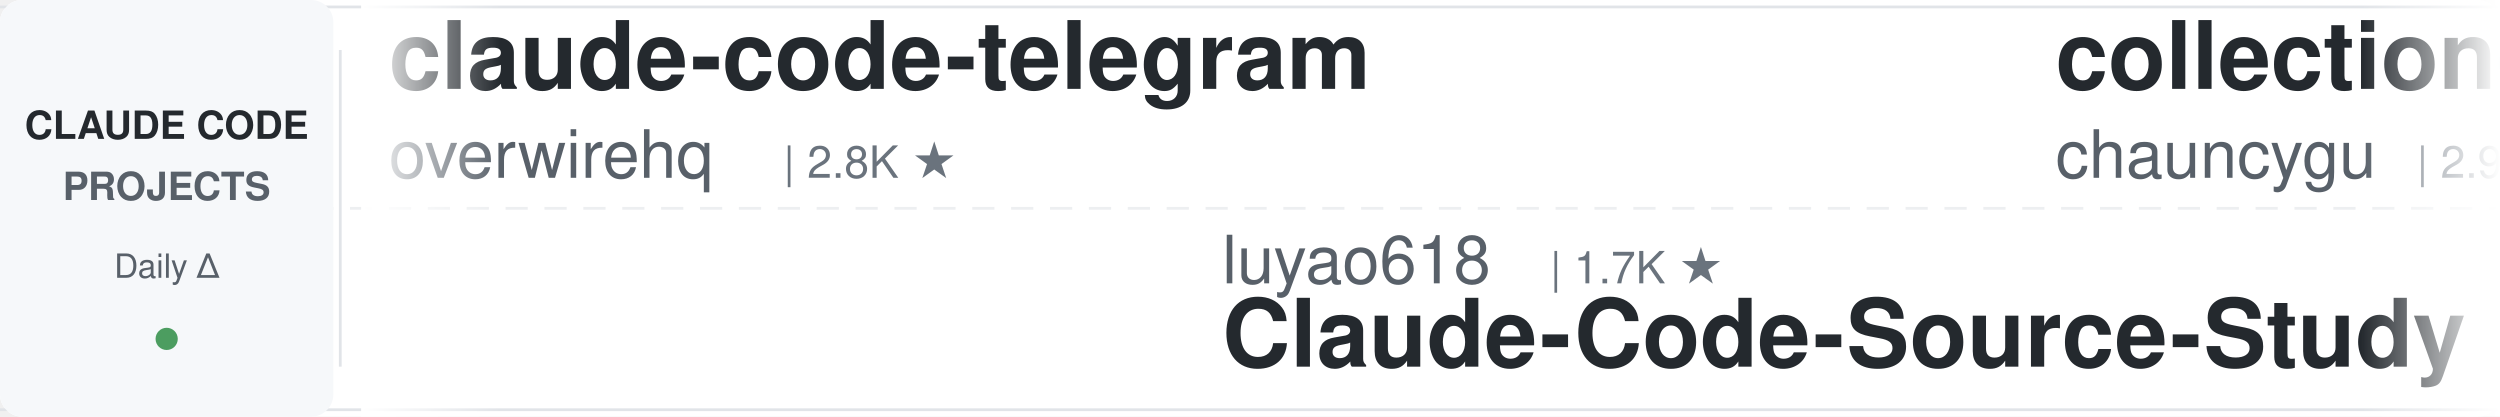
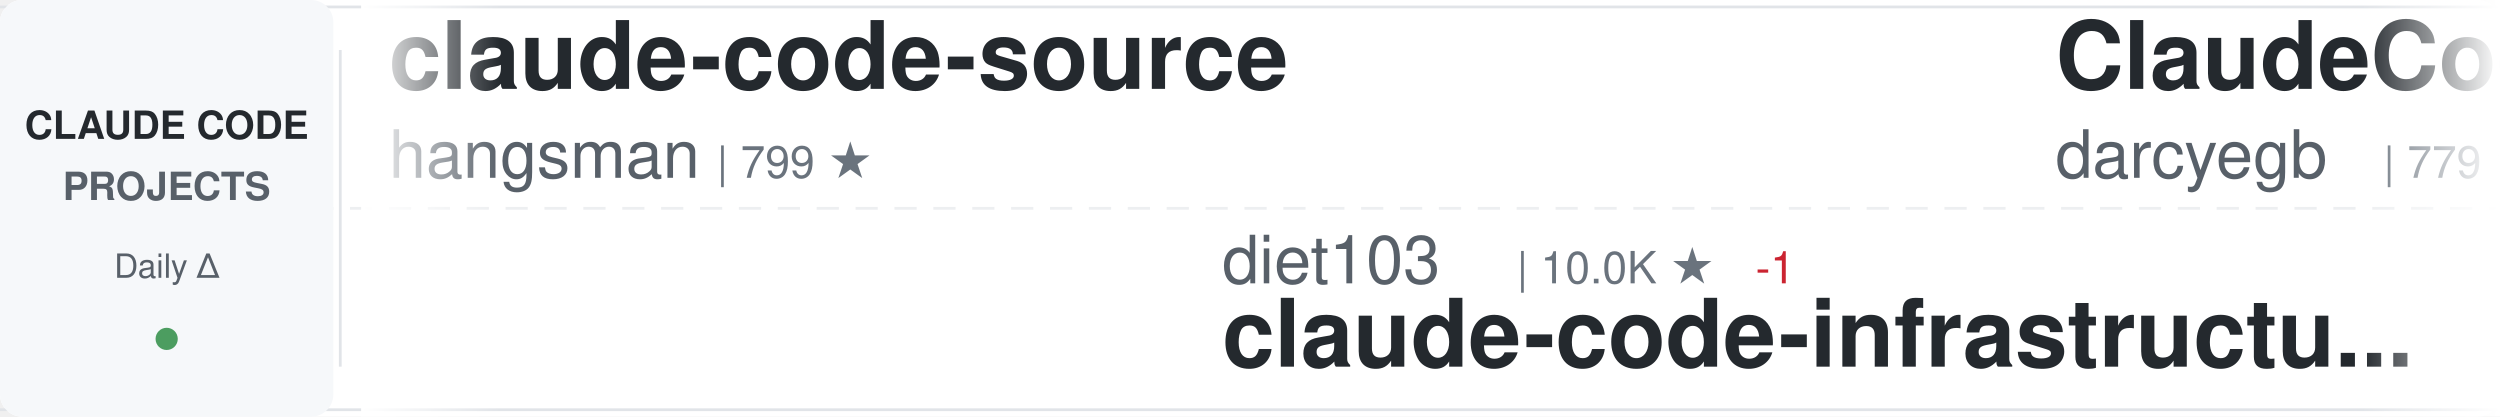
<svg xmlns="http://www.w3.org/2000/svg" width="900" height="150">
  <defs>
    <linearGradient id="awesomeLeftFade" x1="0%" y1="0%" x2="100%" y2="0%">
      <stop offset="0%" style="stop-color:#ffffff;stop-opacity:1" />
      <stop offset="100%" style="stop-color:#ffffff;stop-opacity:0" />
    </linearGradient>
    <linearGradient id="awesomeRightFade" x1="0%" y1="0%" x2="100%" y2="0%">
      <stop offset="0%" style="stop-color:#ffffff;stop-opacity:0" />
      <stop offset="100%" style="stop-color:#ffffff;stop-opacity:1" />
    </linearGradient>
  </defs>
  <rect width="900" height="150" fill="#ffffff" rx="8" />
  <rect x="0" y="2" width="900" height="1" fill="#e1e4e8" />
  <rect x="0" y="147" width="900" height="1" fill="#e1e4e8" />
  <line x1="0" y1="75" x2="900" y2="75" stroke="#e1e4e8" stroke-width="1" stroke-dasharray="8 6" opacity="0.6" />
  <rect x="0" y="0" width="120" height="150" fill="#f6f8fa" rx="8" />
  <text x="60" y="50" font-family="-apple-system, BlinkMacSystemFont, 'Segoe UI', Helvetica, Arial, sans-serif" font-size="14" font-weight="600" fill="#24292e" text-anchor="middle">CLAUDE CODE</text>
  <text x="60" y="72" font-family="-apple-system, BlinkMacSystemFont, 'Segoe UI', Helvetica, Arial, sans-serif" font-size="14" font-weight="600" fill="#586069" text-anchor="middle">PROJECTS</text>
  <text x="60" y="100" font-family="-apple-system, BlinkMacSystemFont, 'Segoe UI', Helvetica, Arial, sans-serif" font-size="12" font-weight="500" fill="#586069" text-anchor="middle">Daily Δ</text>
  <circle cx="60" cy="122" r="4" fill="#22863a" opacity="0.8" />
  <rect x="122" y="18" width="1" height="114" fill="#e1e4e8" />
  <clipPath id="awesomeTickerClip">
    <rect x="130" y="0" width="770" height="150" />
  </clipPath>
  <g clip-path="url(#awesomeTickerClip)">
    <g id="awesomeTickerItems">
      <animateTransform attributeName="transform" attributeType="XML" type="translate" from="0 0" to="-3000 0" dur="54s" repeatCount="indefinite" />
      <g transform="translate(0, 0)">
-         <text x="140" y="32" font-family="-apple-system, BlinkMacSystemFont, 'Segoe UI', Helvetica, Arial, sans-serif" font-size="34" font-weight="600" fill="#24292e">claude-code-telegram</text>
-         <text x="140" y="64" font-family="-apple-system, BlinkMacSystemFont, 'Segoe UI', Helvetica, Arial, sans-serif" font-size="24" font-weight="400" fill="#586069">overwirehq</text>
-         <text x="282" y="64" font-family="-apple-system, BlinkMacSystemFont, 'Segoe UI', Helvetica, Arial, sans-serif" font-size="16" font-weight="500" fill="#6a737d">| 2.8K ★</text>
+         <text x="140" y="32" font-family="-apple-system, BlinkMacSystemFont, 'Segoe UI', Helvetica, Arial, sans-serif" font-size="34" font-weight="600" fill="#24292e">claude-code-source</text>
+         <text x="140" y="64" font-family="-apple-system, BlinkMacSystemFont, 'Segoe UI', Helvetica, Arial, sans-serif" font-size="24" font-weight="400" fill="#586069">hangsman</text>
+         <text x="258" y="64" font-family="-apple-system, BlinkMacSystemFont, 'Segoe UI', Helvetica, Arial, sans-serif" font-size="16" font-weight="500" fill="#6a737d">| 799 ★</text>
      </g>
      <g transform="translate(300, 0)">
-         <text x="140" y="102" font-family="-apple-system, BlinkMacSystemFont, 'Segoe UI', Helvetica, Arial, sans-serif" font-size="24" font-weight="400" fill="#586069">luyao618</text>
-         <text x="258" y="102" font-family="-apple-system, BlinkMacSystemFont, 'Segoe UI', Helvetica, Arial, sans-serif" font-size="16" font-weight="500" fill="#6a737d">| 1.7K ★</text>
-         <text x="140" y="132" font-family="-apple-system, BlinkMacSystemFont, 'Segoe UI', Helvetica, Arial, sans-serif" font-size="34" font-weight="600" fill="#24292e">Claude-Code-Source-Study</text>
+         <text x="140" y="102" font-family="-apple-system, BlinkMacSystemFont, 'Segoe UI', Helvetica, Arial, sans-serif" font-size="24" font-weight="400" fill="#586069">diet103</text>
+         <text x="246" y="102" font-family="-apple-system, BlinkMacSystemFont, 'Segoe UI', Helvetica, Arial, sans-serif" font-size="16" font-weight="500" fill="#6a737d">| 10.0K ★</text>
+         <text x="332" y="102" font-family="-apple-system, BlinkMacSystemFont, 'Segoe UI', Helvetica, Arial, sans-serif" font-size="16" font-weight="500" fill="#cb2431"> -1</text>
+         <text x="140" y="132" font-family="-apple-system, BlinkMacSystemFont, 'Segoe UI', Helvetica, Arial, sans-serif" font-size="34" font-weight="600" fill="#24292e">claude-code-infrastructu...</text>
      </g>
      <g transform="translate(600, 0)">
-         <text x="140" y="32" font-family="-apple-system, BlinkMacSystemFont, 'Segoe UI', Helvetica, Arial, sans-serif" font-size="34" font-weight="600" fill="#24292e">collection-claude-code-s...</text>
-         <text x="140" y="64" font-family="-apple-system, BlinkMacSystemFont, 'Segoe UI', Helvetica, Arial, sans-serif" font-size="24" font-weight="400" fill="#586069">chauncygu</text>
-         <text x="270" y="64" font-family="-apple-system, BlinkMacSystemFont, 'Segoe UI', Helvetica, Arial, sans-serif" font-size="16" font-weight="500" fill="#6a737d">| 2.9K ★</text>
-         <text x="347" y="64" font-family="-apple-system, BlinkMacSystemFont, 'Segoe UI', Helvetica, Arial, sans-serif" font-size="16" font-weight="500" fill="#22863a"> +1</text>
+         <text x="140" y="32" font-family="-apple-system, BlinkMacSystemFont, 'Segoe UI', Helvetica, Arial, sans-serif" font-size="34" font-weight="600" fill="#24292e">ClaudeCodeAgents</text>
+         <text x="140" y="64" font-family="-apple-system, BlinkMacSystemFont, 'Segoe UI', Helvetica, Arial, sans-serif" font-size="24" font-weight="400" fill="#586069">darcyegb</text>
+         <text x="258" y="64" font-family="-apple-system, BlinkMacSystemFont, 'Segoe UI', Helvetica, Arial, sans-serif" font-size="16" font-weight="500" fill="#6a737d">| 779 ★</text>
      </g>
      <g transform="translate(900, 0)">
-         <text x="140" y="102" font-family="-apple-system, BlinkMacSystemFont, 'Segoe UI', Helvetica, Arial, sans-serif" font-size="24" font-weight="400" fill="#586069">ponponon</text>
-         <text x="258" y="102" font-family="-apple-system, BlinkMacSystemFont, 'Segoe UI', Helvetica, Arial, sans-serif" font-size="16" font-weight="500" fill="#6a737d">| 2.3K ★</text>
-         <text x="140" y="132" font-family="-apple-system, BlinkMacSystemFont, 'Segoe UI', Helvetica, Arial, sans-serif" font-size="34" font-weight="600" fill="#24292e">claude_code_src</text>
+         <text x="140" y="102" font-family="-apple-system, BlinkMacSystemFont, 'Segoe UI', Helvetica, Arial, sans-serif" font-size="24" font-weight="400" fill="#586069">fuergaosi233</text>
+         <text x="306" y="102" font-family="-apple-system, BlinkMacSystemFont, 'Segoe UI', Helvetica, Arial, sans-serif" font-size="16" font-weight="500" fill="#6a737d">| 2.8K ★</text>
+         <text x="140" y="132" font-family="-apple-system, BlinkMacSystemFont, 'Segoe UI', Helvetica, Arial, sans-serif" font-size="34" font-weight="600" fill="#24292e">claude-code-proxy</text>
      </g>
      <g transform="translate(1200, 0)">
-         <text x="140" y="32" font-family="-apple-system, BlinkMacSystemFont, 'Segoe UI', Helvetica, Arial, sans-serif" font-size="34" font-weight="600" fill="#24292e">claude-code-reverse</text>
-         <text x="140" y="64" font-family="-apple-system, BlinkMacSystemFont, 'Segoe UI', Helvetica, Arial, sans-serif" font-size="24" font-weight="400" fill="#586069">Yuyz0112</text>
-         <text x="258" y="64" font-family="-apple-system, BlinkMacSystemFont, 'Segoe UI', Helvetica, Arial, sans-serif" font-size="16" font-weight="500" fill="#6a737d">| 2.4K ★</text>
+         <text x="140" y="32" font-family="-apple-system, BlinkMacSystemFont, 'Segoe UI', Helvetica, Arial, sans-serif" font-size="34" font-weight="600" fill="#24292e">Dive-into-Claude-Code</text>
+         <text x="140" y="64" font-family="-apple-system, BlinkMacSystemFont, 'Segoe UI', Helvetica, Arial, sans-serif" font-size="24" font-weight="400" fill="#586069">VILA-Lab</text>
+         <text x="258" y="64" font-family="-apple-system, BlinkMacSystemFont, 'Segoe UI', Helvetica, Arial, sans-serif" font-size="16" font-weight="500" fill="#6a737d">| 2.2K ★</text>
+         <text x="335" y="64" font-family="-apple-system, BlinkMacSystemFont, 'Segoe UI', Helvetica, Arial, sans-serif" font-size="16" font-weight="500" fill="#22863a"> +1</text>
      </g>
      <g transform="translate(1500, 0)">
-         <text x="140" y="102" font-family="-apple-system, BlinkMacSystemFont, 'Segoe UI', Helvetica, Arial, sans-serif" font-size="24" font-weight="400" fill="#586069">Alishahryar1</text>
-         <text x="306" y="102" font-family="-apple-system, BlinkMacSystemFont, 'Segoe UI', Helvetica, Arial, sans-serif" font-size="16" font-weight="500" fill="#6a737d">| 67.2K ★</text>
-         <text x="392" y="102" font-family="-apple-system, BlinkMacSystemFont, 'Segoe UI', Helvetica, Arial, sans-serif" font-size="16" font-weight="500" fill="#22863a"> +27</text>
-         <text x="140" y="132" font-family="-apple-system, BlinkMacSystemFont, 'Segoe UI', Helvetica, Arial, sans-serif" font-size="34" font-weight="600" fill="#24292e">free-claude-code</text>
+         <text x="140" y="102" font-family="-apple-system, BlinkMacSystemFont, 'Segoe UI', Helvetica, Arial, sans-serif" font-size="24" font-weight="400" fill="#586069">OrcaWhisper</text>
+         <text x="294" y="102" font-family="-apple-system, BlinkMacSystemFont, 'Segoe UI', Helvetica, Arial, sans-serif" font-size="16" font-weight="500" fill="#6a737d">| 107 ★</text>
+         <text x="140" y="132" font-family="-apple-system, BlinkMacSystemFont, 'Segoe UI', Helvetica, Arial, sans-serif" font-size="34" font-weight="600" fill="#24292e">Claude-Code</text>
      </g>
      <g transform="translate(1800, 0)">
-         <text x="140" y="32" font-family="-apple-system, BlinkMacSystemFont, 'Segoe UI', Helvetica, Arial, sans-serif" font-size="34" font-weight="600" fill="#24292e">everything-claude-code-z...</text>
-         <text x="140" y="64" font-family="-apple-system, BlinkMacSystemFont, 'Segoe UI', Helvetica, Arial, sans-serif" font-size="24" font-weight="400" fill="#586069">xu-xiang</text>
-         <text x="258" y="64" font-family="-apple-system, BlinkMacSystemFont, 'Segoe UI', Helvetica, Arial, sans-serif" font-size="16" font-weight="500" fill="#6a737d">| 2.0K ★</text>
+         <text x="140" y="32" font-family="-apple-system, BlinkMacSystemFont, 'Segoe UI', Helvetica, Arial, sans-serif" font-size="34" font-weight="600" fill="#24292e">claude-code-security-rev...</text>
+         <text x="140" y="64" font-family="-apple-system, BlinkMacSystemFont, 'Segoe UI', Helvetica, Arial, sans-serif" font-size="24" font-weight="400" fill="#586069">anthropics</text>
+         <text x="282" y="64" font-family="-apple-system, BlinkMacSystemFont, 'Segoe UI', Helvetica, Arial, sans-serif" font-size="16" font-weight="500" fill="#6a737d">| 6.8K ★</text>
      </g>
      <g transform="translate(2100, 0)">
-         <text x="140" y="102" font-family="-apple-system, BlinkMacSystemFont, 'Segoe UI', Helvetica, Arial, sans-serif" font-size="24" font-weight="400" fill="#586069">LING71671</text>
-         <text x="270" y="102" font-family="-apple-system, BlinkMacSystemFont, 'Segoe UI', Helvetica, Arial, sans-serif" font-size="16" font-weight="500" fill="#6a737d">| 979 ★</text>
-         <text x="140" y="132" font-family="-apple-system, BlinkMacSystemFont, 'Segoe UI', Helvetica, Arial, sans-serif" font-size="34" font-weight="600" fill="#24292e">Open-ClaudeCode</text>
+         <text x="140" y="102" font-family="-apple-system, BlinkMacSystemFont, 'Segoe UI', Helvetica, Arial, sans-serif" font-size="24" font-weight="400" fill="#586069">WorldFlowAI</text>
+         <text x="294" y="102" font-family="-apple-system, BlinkMacSystemFont, 'Segoe UI', Helvetica, Arial, sans-serif" font-size="16" font-weight="500" fill="#6a737d">| 6.0K ★</text>
+         <text x="371" y="102" font-family="-apple-system, BlinkMacSystemFont, 'Segoe UI', Helvetica, Arial, sans-serif" font-size="16" font-weight="500" fill="#22863a"> +6</text>
+         <text x="140" y="132" font-family="-apple-system, BlinkMacSystemFont, 'Segoe UI', Helvetica, Arial, sans-serif" font-size="34" font-weight="600" fill="#24292e">everything-claude-code</text>
      </g>
      <g transform="translate(2400, 0)">
-         <text x="140" y="32" font-family="-apple-system, BlinkMacSystemFont, 'Segoe UI', Helvetica, Arial, sans-serif" font-size="34" font-weight="600" fill="#24292e">claude-code-best-practic...</text>
-         <text x="140" y="64" font-family="-apple-system, BlinkMacSystemFont, 'Segoe UI', Helvetica, Arial, sans-serif" font-size="24" font-weight="400" fill="#586069">shanraisshan</text>
-         <text x="306" y="64" font-family="-apple-system, BlinkMacSystemFont, 'Segoe UI', Helvetica, Arial, sans-serif" font-size="16" font-weight="500" fill="#6a737d">| 68.8K ★</text>
-         <text x="392" y="64" font-family="-apple-system, BlinkMacSystemFont, 'Segoe UI', Helvetica, Arial, sans-serif" font-size="16" font-weight="500" fill="#22863a"> +5</text>
+         <text x="140" y="32" font-family="-apple-system, BlinkMacSystemFont, 'Segoe UI', Helvetica, Arial, sans-serif" font-size="34" font-weight="600" fill="#24292e">claude_code_src</text>
+         <text x="140" y="64" font-family="-apple-system, BlinkMacSystemFont, 'Segoe UI', Helvetica, Arial, sans-serif" font-size="24" font-weight="400" fill="#586069">ponponon</text>
+         <text x="258" y="64" font-family="-apple-system, BlinkMacSystemFont, 'Segoe UI', Helvetica, Arial, sans-serif" font-size="16" font-weight="500" fill="#6a737d">| 2.3K ★</text>
      </g>
      <g transform="translate(2700, 0)">
-         <text x="140" y="102" font-family="-apple-system, BlinkMacSystemFont, 'Segoe UI', Helvetica, Arial, sans-serif" font-size="24" font-weight="400" fill="#586069">wesammustafa</text>
-         <text x="306" y="102" font-family="-apple-system, BlinkMacSystemFont, 'Segoe UI', Helvetica, Arial, sans-serif" font-size="16" font-weight="500" fill="#6a737d">| 3.6K ★</text>
-         <text x="383" y="102" font-family="-apple-system, BlinkMacSystemFont, 'Segoe UI', Helvetica, Arial, sans-serif" font-size="16" font-weight="500" fill="#22863a"> +1</text>
-         <text x="140" y="132" font-family="-apple-system, BlinkMacSystemFont, 'Segoe UI', Helvetica, Arial, sans-serif" font-size="34" font-weight="600" fill="#24292e">Claude-Code-Quest</text>
+         <text x="140" y="102" font-family="-apple-system, BlinkMacSystemFont, 'Segoe UI', Helvetica, Arial, sans-serif" font-size="24" font-weight="400" fill="#586069">OneRedOak</text>
+         <text x="270" y="102" font-family="-apple-system, BlinkMacSystemFont, 'Segoe UI', Helvetica, Arial, sans-serif" font-size="16" font-weight="500" fill="#6a737d">| 3.9K ★</text>
+         <text x="347" y="102" font-family="-apple-system, BlinkMacSystemFont, 'Segoe UI', Helvetica, Arial, sans-serif" font-size="16" font-weight="500" fill="#22863a"> +1</text>
+         <text x="140" y="132" font-family="-apple-system, BlinkMacSystemFont, 'Segoe UI', Helvetica, Arial, sans-serif" font-size="34" font-weight="600" fill="#24292e">claude-code-workflows</text>
      </g>
      <g transform="translate(3000, 0)">
-         <text x="140" y="32" font-family="-apple-system, BlinkMacSystemFont, 'Segoe UI', Helvetica, Arial, sans-serif" font-size="34" font-weight="600" fill="#24292e">claude-code-telegram</text>
-         <text x="140" y="64" font-family="-apple-system, BlinkMacSystemFont, 'Segoe UI', Helvetica, Arial, sans-serif" font-size="24" font-weight="400" fill="#586069">overwirehq</text>
-         <text x="282" y="64" font-family="-apple-system, BlinkMacSystemFont, 'Segoe UI', Helvetica, Arial, sans-serif" font-size="16" font-weight="500" fill="#6a737d">| 2.8K ★</text>
+         <text x="140" y="32" font-family="-apple-system, BlinkMacSystemFont, 'Segoe UI', Helvetica, Arial, sans-serif" font-size="34" font-weight="600" fill="#24292e">claude-code-source</text>
+         <text x="140" y="64" font-family="-apple-system, BlinkMacSystemFont, 'Segoe UI', Helvetica, Arial, sans-serif" font-size="24" font-weight="400" fill="#586069">hangsman</text>
+         <text x="258" y="64" font-family="-apple-system, BlinkMacSystemFont, 'Segoe UI', Helvetica, Arial, sans-serif" font-size="16" font-weight="500" fill="#6a737d">| 799 ★</text>
      </g>
      <g transform="translate(3300, 0)">
-         <text x="140" y="102" font-family="-apple-system, BlinkMacSystemFont, 'Segoe UI', Helvetica, Arial, sans-serif" font-size="24" font-weight="400" fill="#586069">luyao618</text>
-         <text x="258" y="102" font-family="-apple-system, BlinkMacSystemFont, 'Segoe UI', Helvetica, Arial, sans-serif" font-size="16" font-weight="500" fill="#6a737d">| 1.7K ★</text>
-         <text x="140" y="132" font-family="-apple-system, BlinkMacSystemFont, 'Segoe UI', Helvetica, Arial, sans-serif" font-size="34" font-weight="600" fill="#24292e">Claude-Code-Source-Study</text>
+         <text x="140" y="102" font-family="-apple-system, BlinkMacSystemFont, 'Segoe UI', Helvetica, Arial, sans-serif" font-size="24" font-weight="400" fill="#586069">diet103</text>
+         <text x="246" y="102" font-family="-apple-system, BlinkMacSystemFont, 'Segoe UI', Helvetica, Arial, sans-serif" font-size="16" font-weight="500" fill="#6a737d">| 10.0K ★</text>
+         <text x="332" y="102" font-family="-apple-system, BlinkMacSystemFont, 'Segoe UI', Helvetica, Arial, sans-serif" font-size="16" font-weight="500" fill="#cb2431"> -1</text>
+         <text x="140" y="132" font-family="-apple-system, BlinkMacSystemFont, 'Segoe UI', Helvetica, Arial, sans-serif" font-size="34" font-weight="600" fill="#24292e">claude-code-infrastructu...</text>
      </g>
      <g transform="translate(3600, 0)">
-         <text x="140" y="32" font-family="-apple-system, BlinkMacSystemFont, 'Segoe UI', Helvetica, Arial, sans-serif" font-size="34" font-weight="600" fill="#24292e">collection-claude-code-s...</text>
-         <text x="140" y="64" font-family="-apple-system, BlinkMacSystemFont, 'Segoe UI', Helvetica, Arial, sans-serif" font-size="24" font-weight="400" fill="#586069">chauncygu</text>
-         <text x="270" y="64" font-family="-apple-system, BlinkMacSystemFont, 'Segoe UI', Helvetica, Arial, sans-serif" font-size="16" font-weight="500" fill="#6a737d">| 2.9K ★</text>
-         <text x="347" y="64" font-family="-apple-system, BlinkMacSystemFont, 'Segoe UI', Helvetica, Arial, sans-serif" font-size="16" font-weight="500" fill="#22863a"> +1</text>
+         <text x="140" y="32" font-family="-apple-system, BlinkMacSystemFont, 'Segoe UI', Helvetica, Arial, sans-serif" font-size="34" font-weight="600" fill="#24292e">ClaudeCodeAgents</text>
+         <text x="140" y="64" font-family="-apple-system, BlinkMacSystemFont, 'Segoe UI', Helvetica, Arial, sans-serif" font-size="24" font-weight="400" fill="#586069">darcyegb</text>
+         <text x="258" y="64" font-family="-apple-system, BlinkMacSystemFont, 'Segoe UI', Helvetica, Arial, sans-serif" font-size="16" font-weight="500" fill="#6a737d">| 779 ★</text>
      </g>
      <g transform="translate(3900, 0)">
-         <text x="140" y="102" font-family="-apple-system, BlinkMacSystemFont, 'Segoe UI', Helvetica, Arial, sans-serif" font-size="24" font-weight="400" fill="#586069">ponponon</text>
-         <text x="258" y="102" font-family="-apple-system, BlinkMacSystemFont, 'Segoe UI', Helvetica, Arial, sans-serif" font-size="16" font-weight="500" fill="#6a737d">| 2.3K ★</text>
-         <text x="140" y="132" font-family="-apple-system, BlinkMacSystemFont, 'Segoe UI', Helvetica, Arial, sans-serif" font-size="34" font-weight="600" fill="#24292e">claude_code_src</text>
+         <text x="140" y="102" font-family="-apple-system, BlinkMacSystemFont, 'Segoe UI', Helvetica, Arial, sans-serif" font-size="24" font-weight="400" fill="#586069">fuergaosi233</text>
+         <text x="306" y="102" font-family="-apple-system, BlinkMacSystemFont, 'Segoe UI', Helvetica, Arial, sans-serif" font-size="16" font-weight="500" fill="#6a737d">| 2.8K ★</text>
+         <text x="140" y="132" font-family="-apple-system, BlinkMacSystemFont, 'Segoe UI', Helvetica, Arial, sans-serif" font-size="34" font-weight="600" fill="#24292e">claude-code-proxy</text>
      </g>
    </g>
  </g>
  <rect x="130" y="0" width="50" height="150" fill="url(#awesomeLeftFade)" />
  <rect x="850" y="0" width="50" height="150" fill="url(#awesomeRightFade)" />
</svg>
